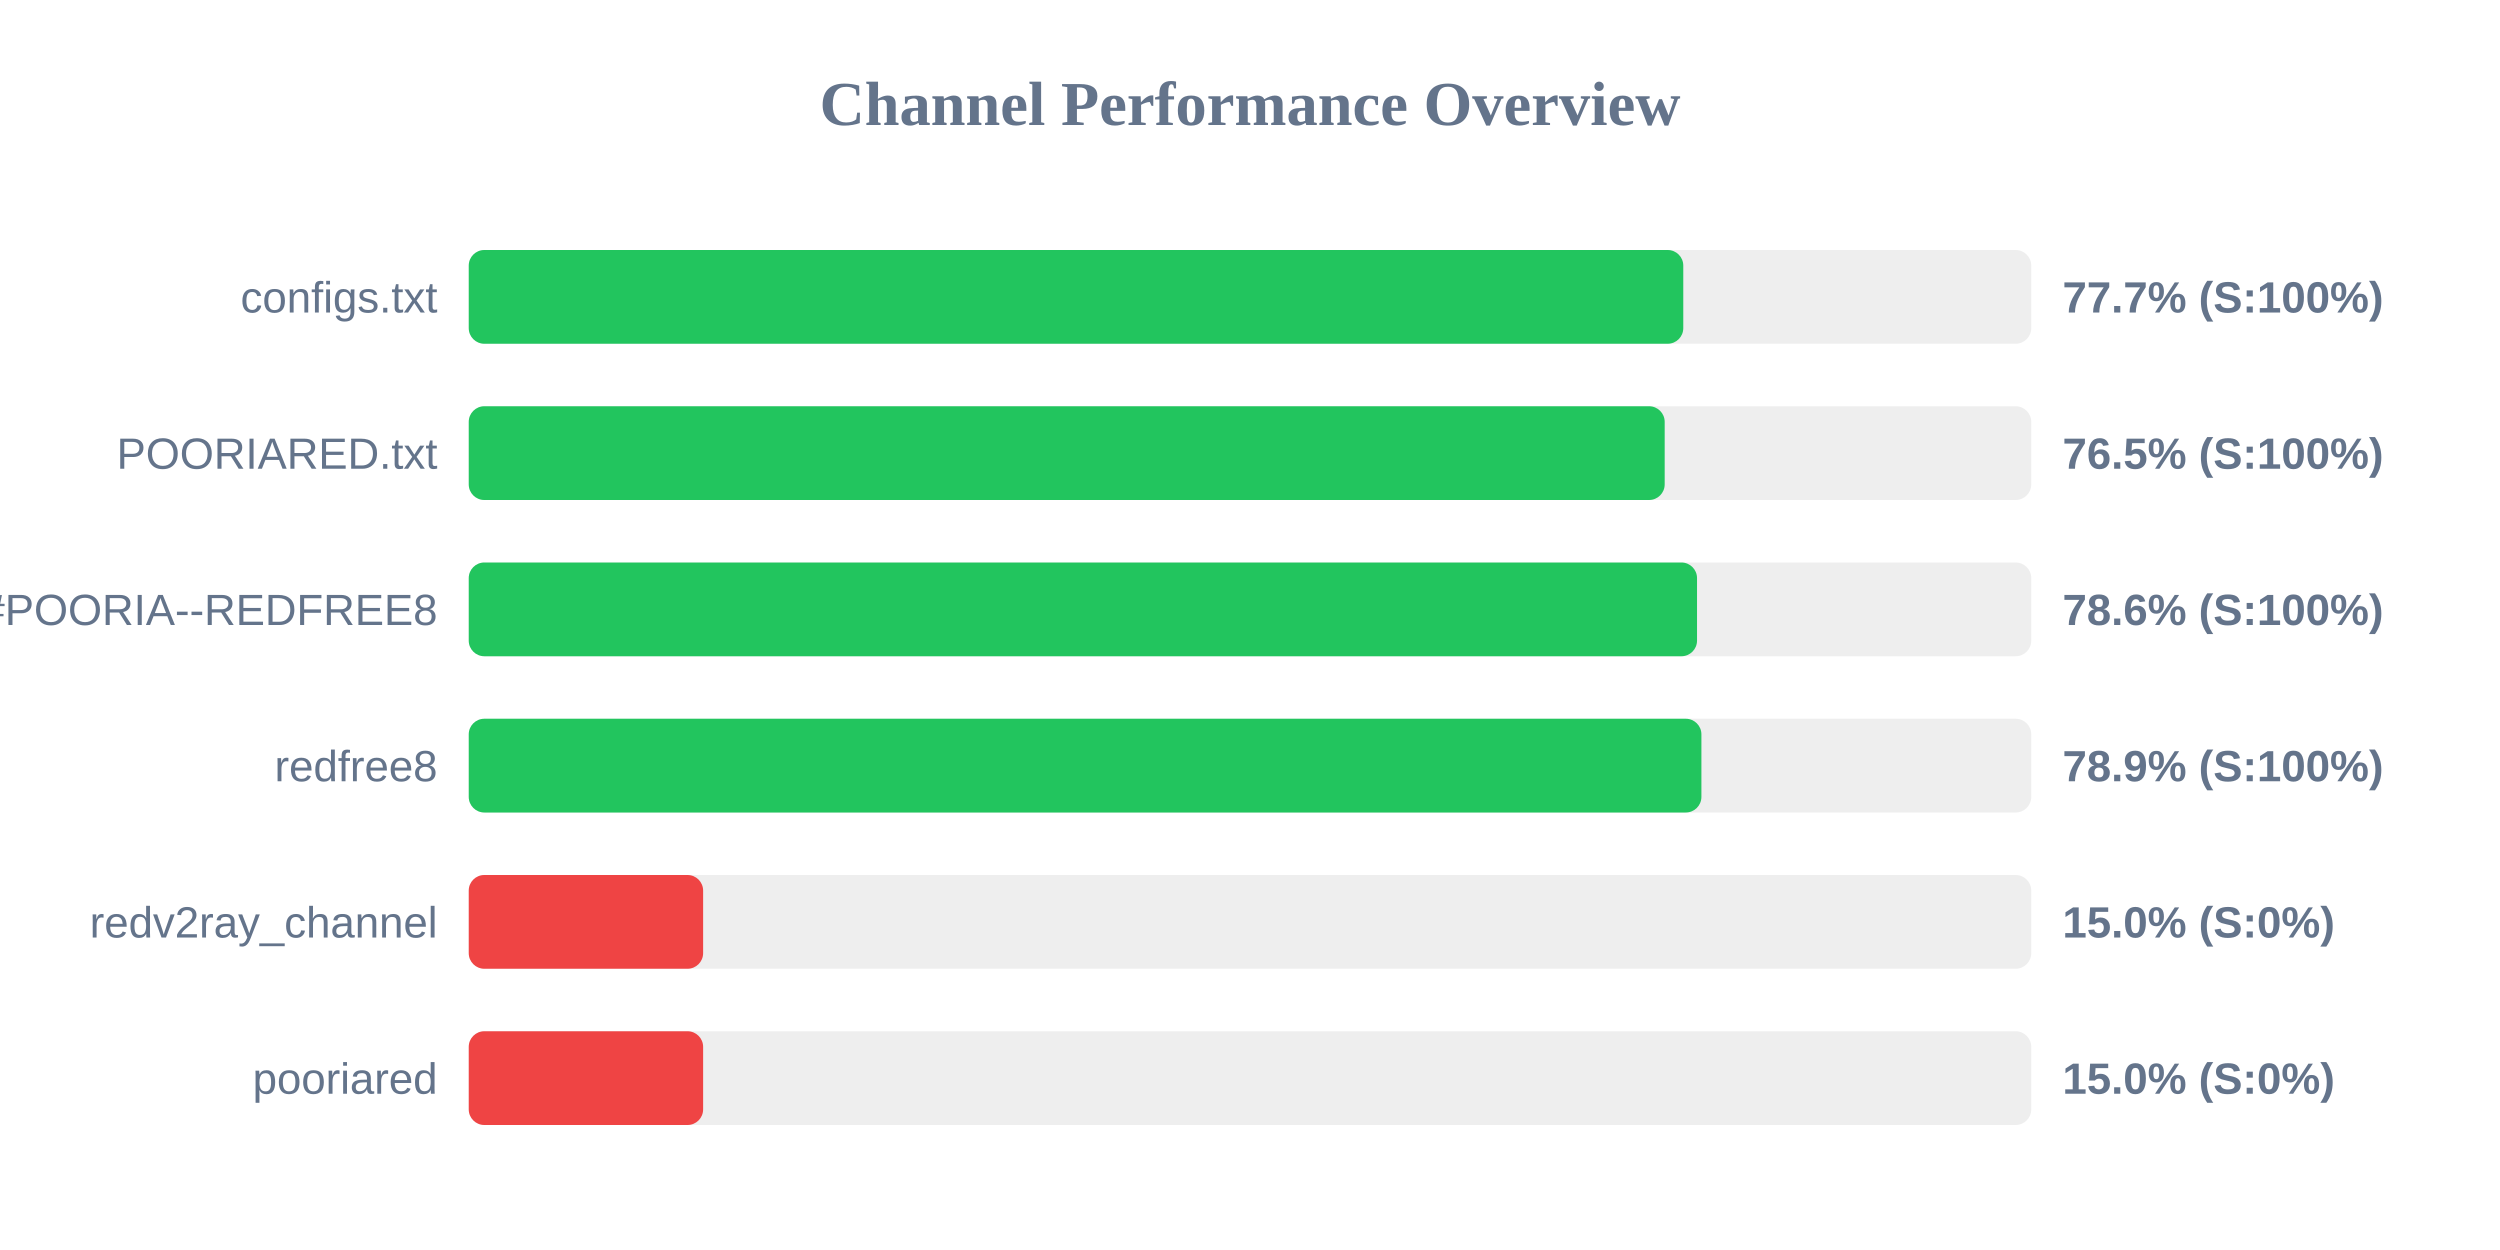
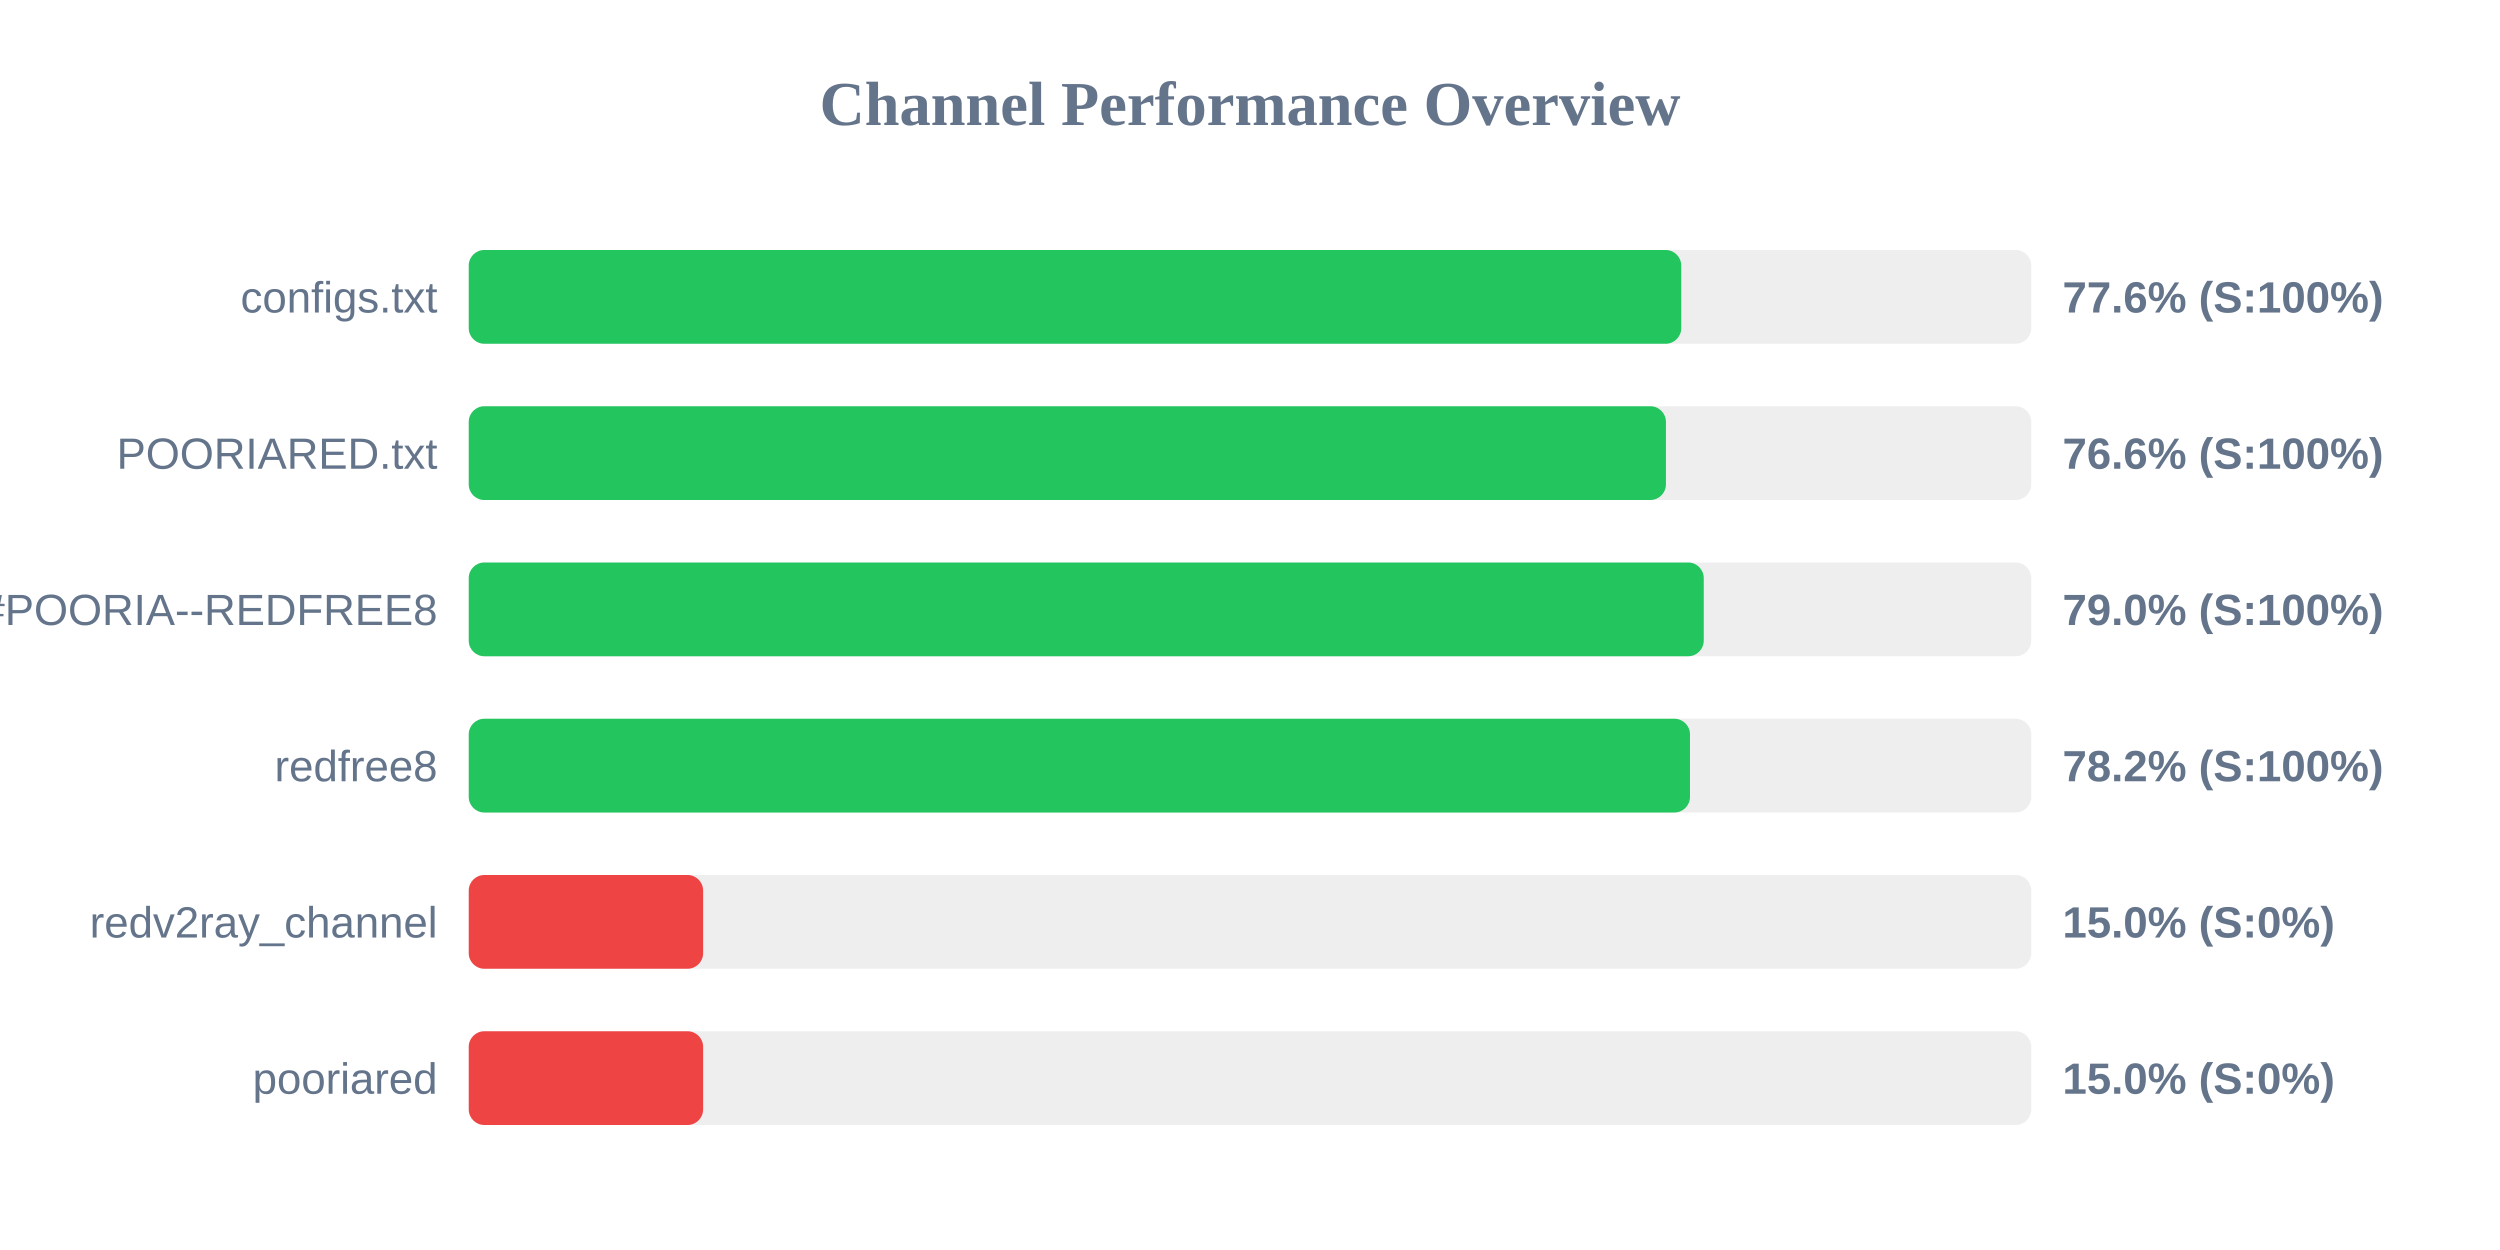
<svg xmlns="http://www.w3.org/2000/svg" width="800" height="400" version="1.1">
  <style>
        .row { font: 14px Arial; fill: #64748b; }
        .score { font: bold 14px Arial; fill: #64748b; }
    </style>
  <text x="400" y="40" text-anchor="middle" font-size="20px" font-weight="bold" fill="#64748b">Channel Performance Overview</text>
  <rect x="150" y="80" width="500" height="30" fill="#eee" rx="5" />
-   <rect x="150" y="80" width="388.65" height="30" fill="#22c55e" rx="5" />
+   <rect x="150" y="80" width="388.0" height="30" fill="#22c55e" rx="5" />
  <text x="140" y="100" text-anchor="end" class="row">configs.txt</text>
-   <text x="660" y="100" text-anchor="start" class="score">77.7% (S:100%)</text>
+   <text x="660" y="100" text-anchor="start" class="score">77.6% (S:100%)</text>
  <rect x="150" y="130" width="500" height="30" fill="#eee" rx="5" />
-   <rect x="150" y="130" width="382.7" height="30" fill="#22c55e" rx="5" />
+   <rect x="150" y="130" width="383.1" height="30" fill="#22c55e" rx="5" />
  <text x="140" y="150" text-anchor="end" class="row">POORIARED.txt</text>
-   <text x="660" y="150" text-anchor="start" class="score">76.5% (S:100%)</text>
+   <text x="660" y="150" text-anchor="start" class="score">76.6% (S:100%)</text>
  <rect x="150" y="180" width="500" height="30" fill="#eee" rx="5" />
-   <rect x="150" y="180" width="393.05" height="30" fill="#22c55e" rx="5" />
+   <rect x="150" y="180" width="395.2" height="30" fill="#22c55e" rx="5" />
  <text x="140" y="200" text-anchor="end" class="row">POORIA--REDFREE8.txt#POORIA--REDFREE8</text>
-   <text x="660" y="200" text-anchor="start" class="score">78.6% (S:100%)</text>
+   <text x="660" y="200" text-anchor="start" class="score">79.0% (S:100%)</text>
  <rect x="150" y="230" width="500" height="30" fill="#eee" rx="5" />
-   <rect x="150" y="230" width="394.45" height="30" fill="#22c55e" rx="5" />
+   <rect x="150" y="230" width="390.8" height="30" fill="#22c55e" rx="5" />
  <text x="140" y="250" text-anchor="end" class="row">redfree8</text>
-   <text x="660" y="250" text-anchor="start" class="score">78.9% (S:100%)</text>
+   <text x="660" y="250" text-anchor="start" class="score">78.2% (S:100%)</text>
  <rect x="150" y="280" width="500" height="30" fill="#eee" rx="5" />
  <rect x="150" y="280" width="75.0" height="30" fill="#ef4444" rx="5" />
  <text x="140" y="300" text-anchor="end" class="row">redv2ray_channel</text>
  <text x="660" y="300" text-anchor="start" class="score">15.0% (S:0%)</text>
  <rect x="150" y="330" width="500" height="30" fill="#eee" rx="5" />
  <rect x="150" y="330" width="75.0" height="30" fill="#ef4444" rx="5" />
  <text x="140" y="350" text-anchor="end" class="row">pooriared</text>
  <text x="660" y="350" text-anchor="start" class="score">15.0% (S:0%)</text>
</svg>
